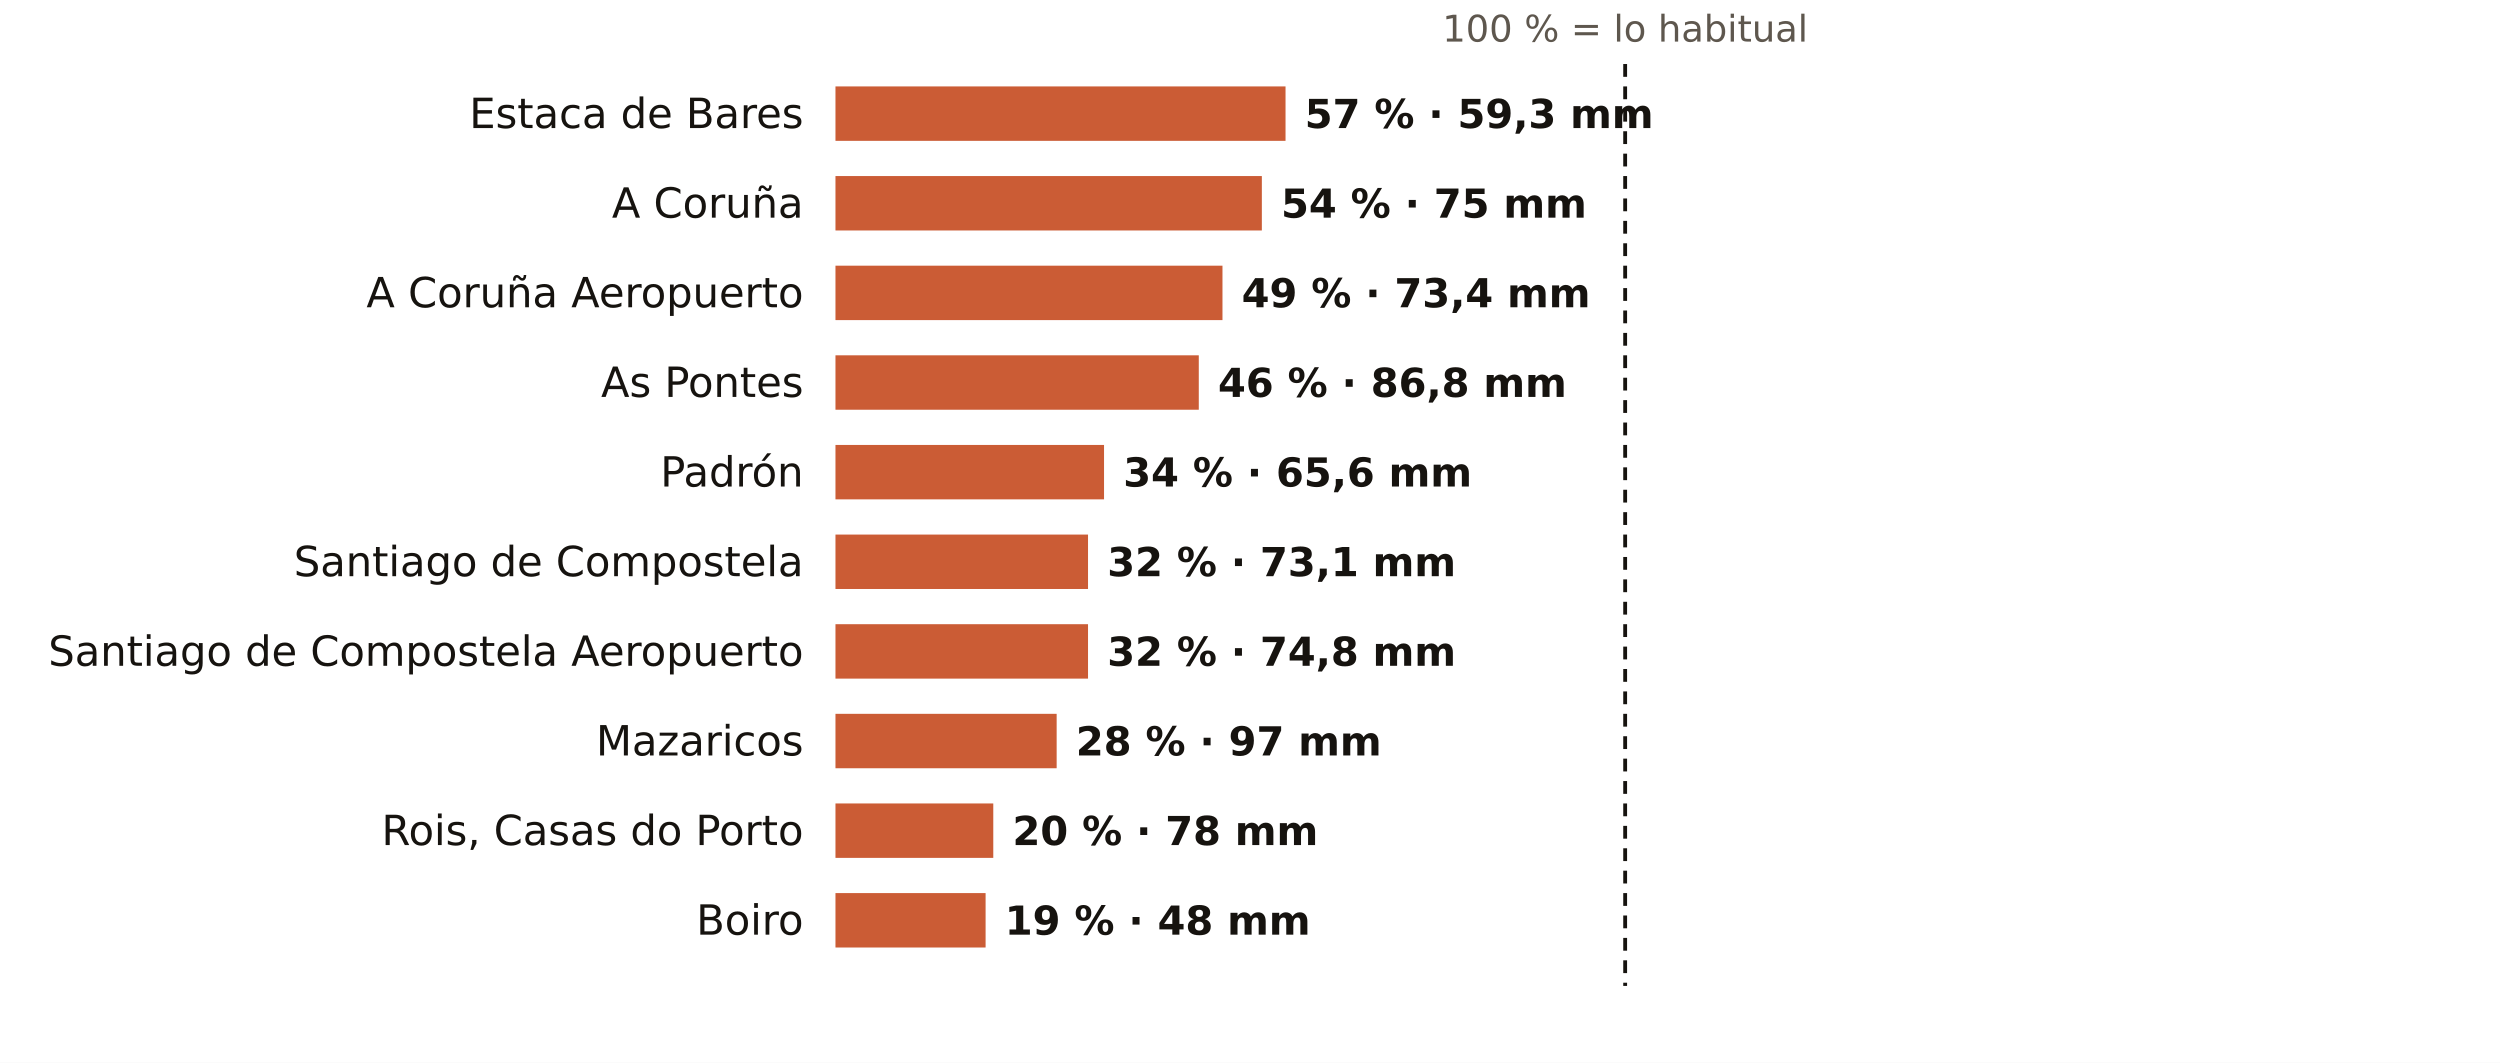
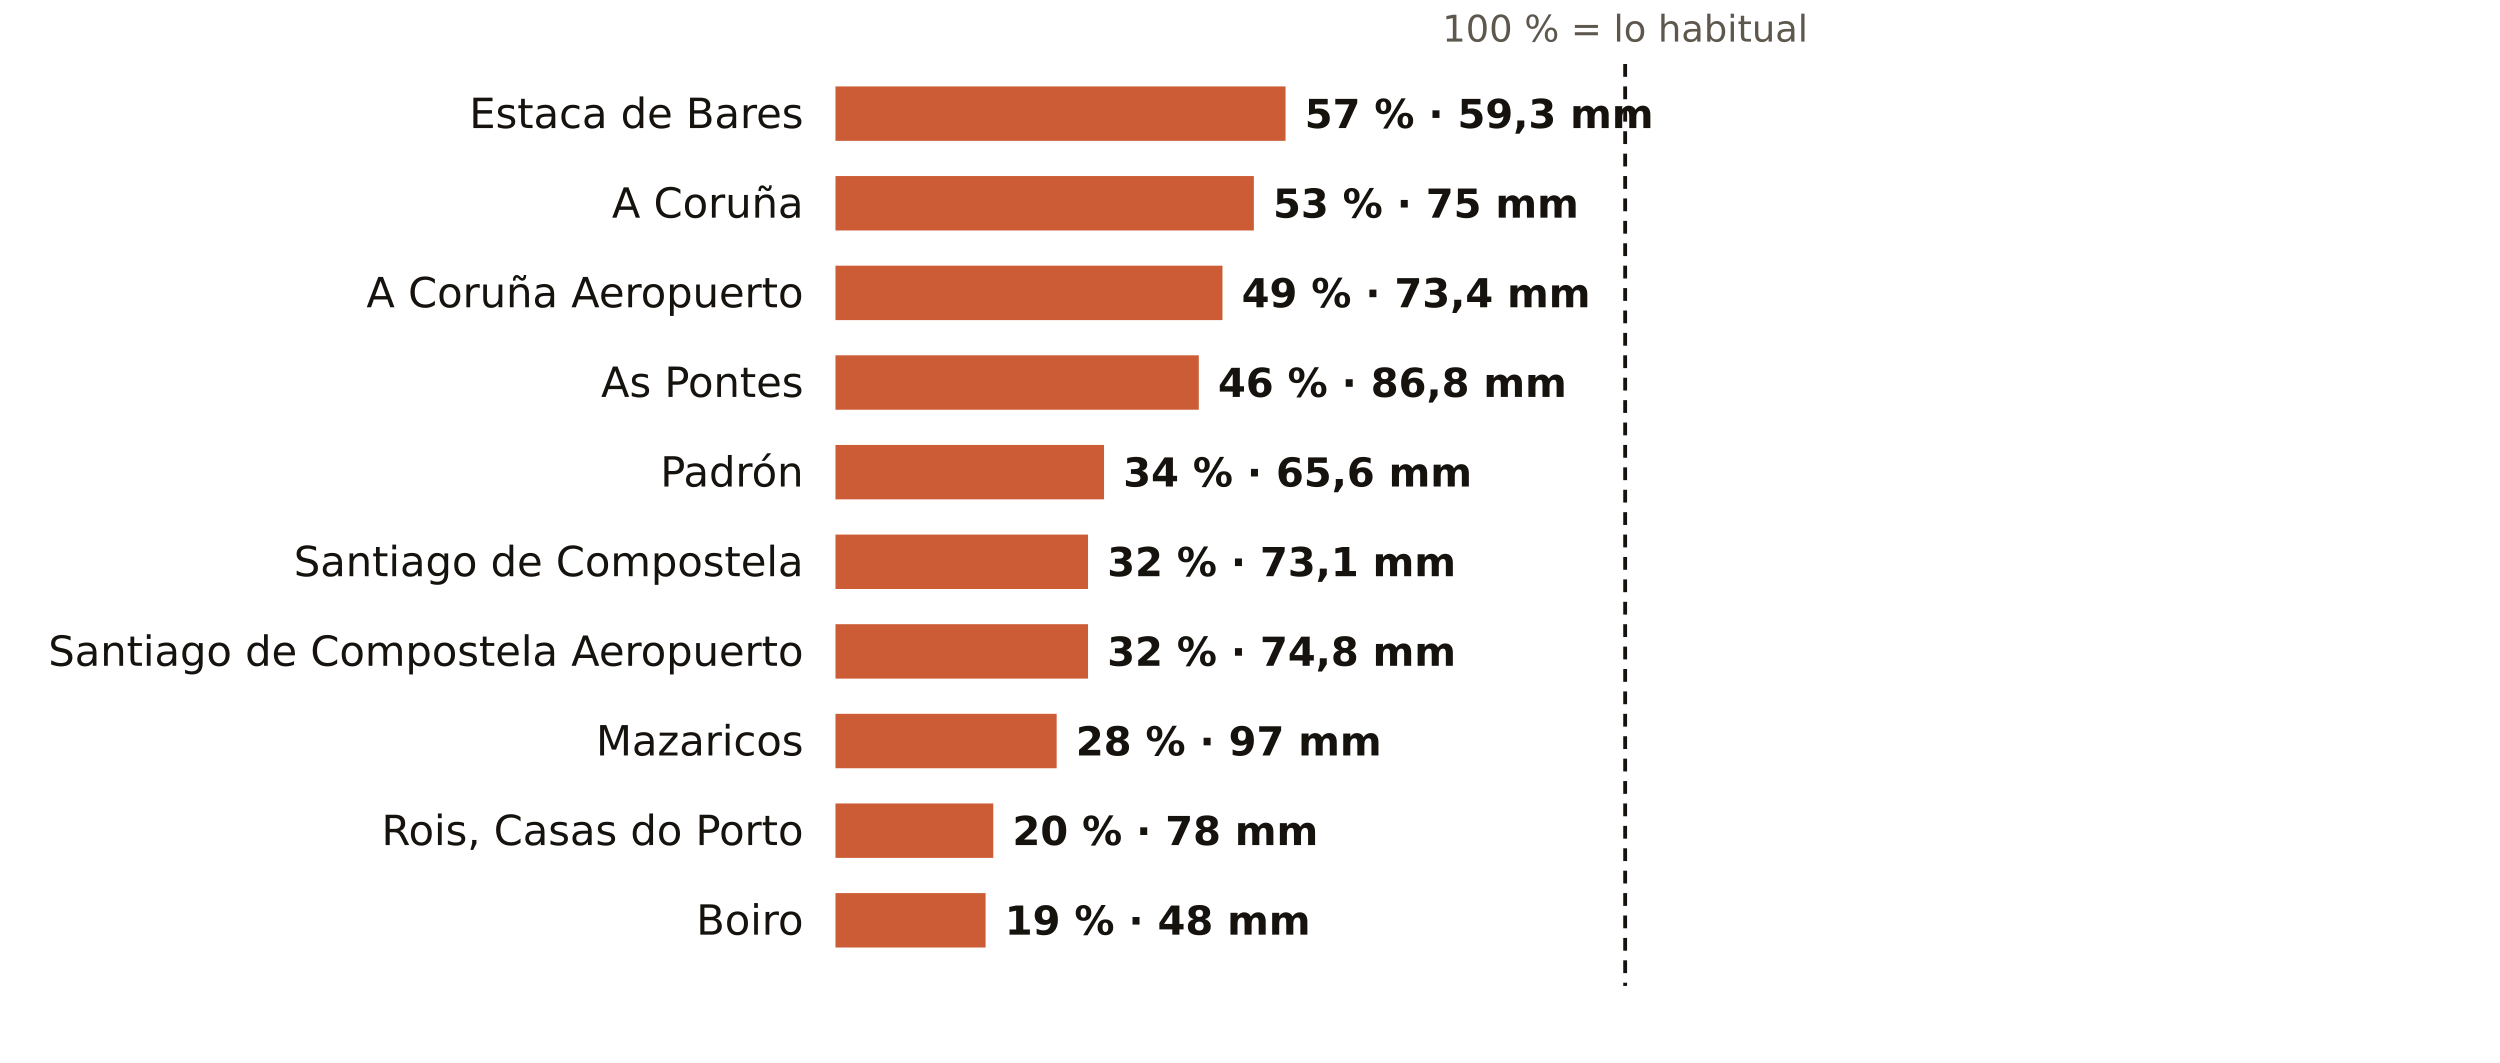
<svg xmlns="http://www.w3.org/2000/svg" viewBox="0 0 781 332" width="781" height="332" role="img" aria-label="El otoño en los pluviómetros de AEMET de A Coruña: % de lo habitual">
  <rect width="781" height="332" fill="#FFFFFF" />
  <text x="507.7" y="13.0" font-size="11.5" fill="#5E574E" text-anchor="middle" font-weight="400" font-family="Public Sans, DejaVu Sans, Arial, sans-serif">100 % = lo habitual</text>
  <text x="251.0" y="40.0" font-size="13" fill="#16130F" text-anchor="end" font-weight="500" font-family="Public Sans, DejaVu Sans, Arial, sans-serif">Estaca de Bares</text>
  <rect x="261" y="27" width="140.6" height="17" fill="#C4461A" opacity="0.88" />
  <text x="407.6" y="40.0" font-size="12.5" fill="#16130F" text-anchor="start" font-weight="600" font-family="Public Sans, DejaVu Sans, Arial, sans-serif">57 % · 59,3 mm</text>
  <text x="251.0" y="68.0" font-size="13" fill="#16130F" text-anchor="end" font-weight="500" font-family="Public Sans, DejaVu Sans, Arial, sans-serif">A Coruña</text>
-   <rect x="261" y="55" width="133.2" height="17" fill="#C4461A" opacity="0.88" />
-   <text x="400.2" y="68.0" font-size="12.5" fill="#16130F" text-anchor="start" font-weight="600" font-family="Public Sans, DejaVu Sans, Arial, sans-serif">54 % · 75 mm</text>
+   <rect x="261" y="55" width="130.7" height="17" fill="#C4461A" opacity="0.88" />
+   <text x="397.7" y="68.0" font-size="12.5" fill="#16130F" text-anchor="start" font-weight="600" font-family="Public Sans, DejaVu Sans, Arial, sans-serif">53 % · 75 mm</text>
  <text x="251.0" y="96.0" font-size="13" fill="#16130F" text-anchor="end" font-weight="500" font-family="Public Sans, DejaVu Sans, Arial, sans-serif">A Coruña Aeropuerto</text>
  <rect x="261" y="83" width="120.9" height="17" fill="#C4461A" opacity="0.88" />
  <text x="387.9" y="96.0" font-size="12.5" fill="#16130F" text-anchor="start" font-weight="600" font-family="Public Sans, DejaVu Sans, Arial, sans-serif">49 % · 73,4 mm</text>
  <text x="251.0" y="124.0" font-size="13" fill="#16130F" text-anchor="end" font-weight="500" font-family="Public Sans, DejaVu Sans, Arial, sans-serif">As Pontes</text>
  <rect x="261" y="111" width="113.5" height="17" fill="#C4461A" opacity="0.88" />
  <text x="380.5" y="124.0" font-size="12.5" fill="#16130F" text-anchor="start" font-weight="600" font-family="Public Sans, DejaVu Sans, Arial, sans-serif">46 % · 86,8 mm</text>
  <text x="251.0" y="152.0" font-size="13" fill="#16130F" text-anchor="end" font-weight="500" font-family="Public Sans, DejaVu Sans, Arial, sans-serif">Padrón</text>
  <rect x="261" y="139" width="83.9" height="17" fill="#C4461A" opacity="0.88" />
  <text x="350.9" y="152.0" font-size="12.5" fill="#16130F" text-anchor="start" font-weight="600" font-family="Public Sans, DejaVu Sans, Arial, sans-serif">34 % · 65,6 mm</text>
  <text x="251.0" y="180.0" font-size="13" fill="#16130F" text-anchor="end" font-weight="500" font-family="Public Sans, DejaVu Sans, Arial, sans-serif">Santiago de Compostela</text>
  <rect x="261" y="167" width="78.9" height="17" fill="#C4461A" opacity="0.88" />
  <text x="345.9" y="180.0" font-size="12.5" fill="#16130F" text-anchor="start" font-weight="600" font-family="Public Sans, DejaVu Sans, Arial, sans-serif">32 % · 73,1 mm</text>
  <text x="251.0" y="208.0" font-size="13" fill="#16130F" text-anchor="end" font-weight="500" font-family="Public Sans, DejaVu Sans, Arial, sans-serif">Santiago de Compostela Aeropuerto</text>
  <rect x="261" y="195" width="78.9" height="17" fill="#C4461A" opacity="0.88" />
  <text x="345.9" y="208.0" font-size="12.5" fill="#16130F" text-anchor="start" font-weight="600" font-family="Public Sans, DejaVu Sans, Arial, sans-serif">32 % · 74,8 mm</text>
  <text x="251.0" y="236.0" font-size="13" fill="#16130F" text-anchor="end" font-weight="500" font-family="Public Sans, DejaVu Sans, Arial, sans-serif">Mazaricos</text>
  <rect x="261" y="223" width="69.1" height="17" fill="#C4461A" opacity="0.88" />
  <text x="336.1" y="236.0" font-size="12.5" fill="#16130F" text-anchor="start" font-weight="600" font-family="Public Sans, DejaVu Sans, Arial, sans-serif">28 % · 97 mm</text>
  <text x="251.0" y="264.0" font-size="13" fill="#16130F" text-anchor="end" font-weight="500" font-family="Public Sans, DejaVu Sans, Arial, sans-serif">Rois, Casas do Porto</text>
  <rect x="261" y="251" width="49.3" height="17" fill="#C4461A" opacity="0.88" />
  <text x="316.3" y="264.0" font-size="12.5" fill="#16130F" text-anchor="start" font-weight="600" font-family="Public Sans, DejaVu Sans, Arial, sans-serif">20 % · 78 mm</text>
  <text x="251.0" y="292.0" font-size="13" fill="#16130F" text-anchor="end" font-weight="500" font-family="Public Sans, DejaVu Sans, Arial, sans-serif">Boiro</text>
  <rect x="261" y="279" width="46.9" height="17" fill="#C4461A" opacity="0.88" />
  <text x="313.9" y="292.0" font-size="12.5" fill="#16130F" text-anchor="start" font-weight="600" font-family="Public Sans, DejaVu Sans, Arial, sans-serif">19 % · 48 mm</text>
  <line x1="507.7" x2="507.7" y1="20" y2="308" stroke="#16130F" stroke-width="1.2" stroke-dasharray="4 3" />
</svg>
